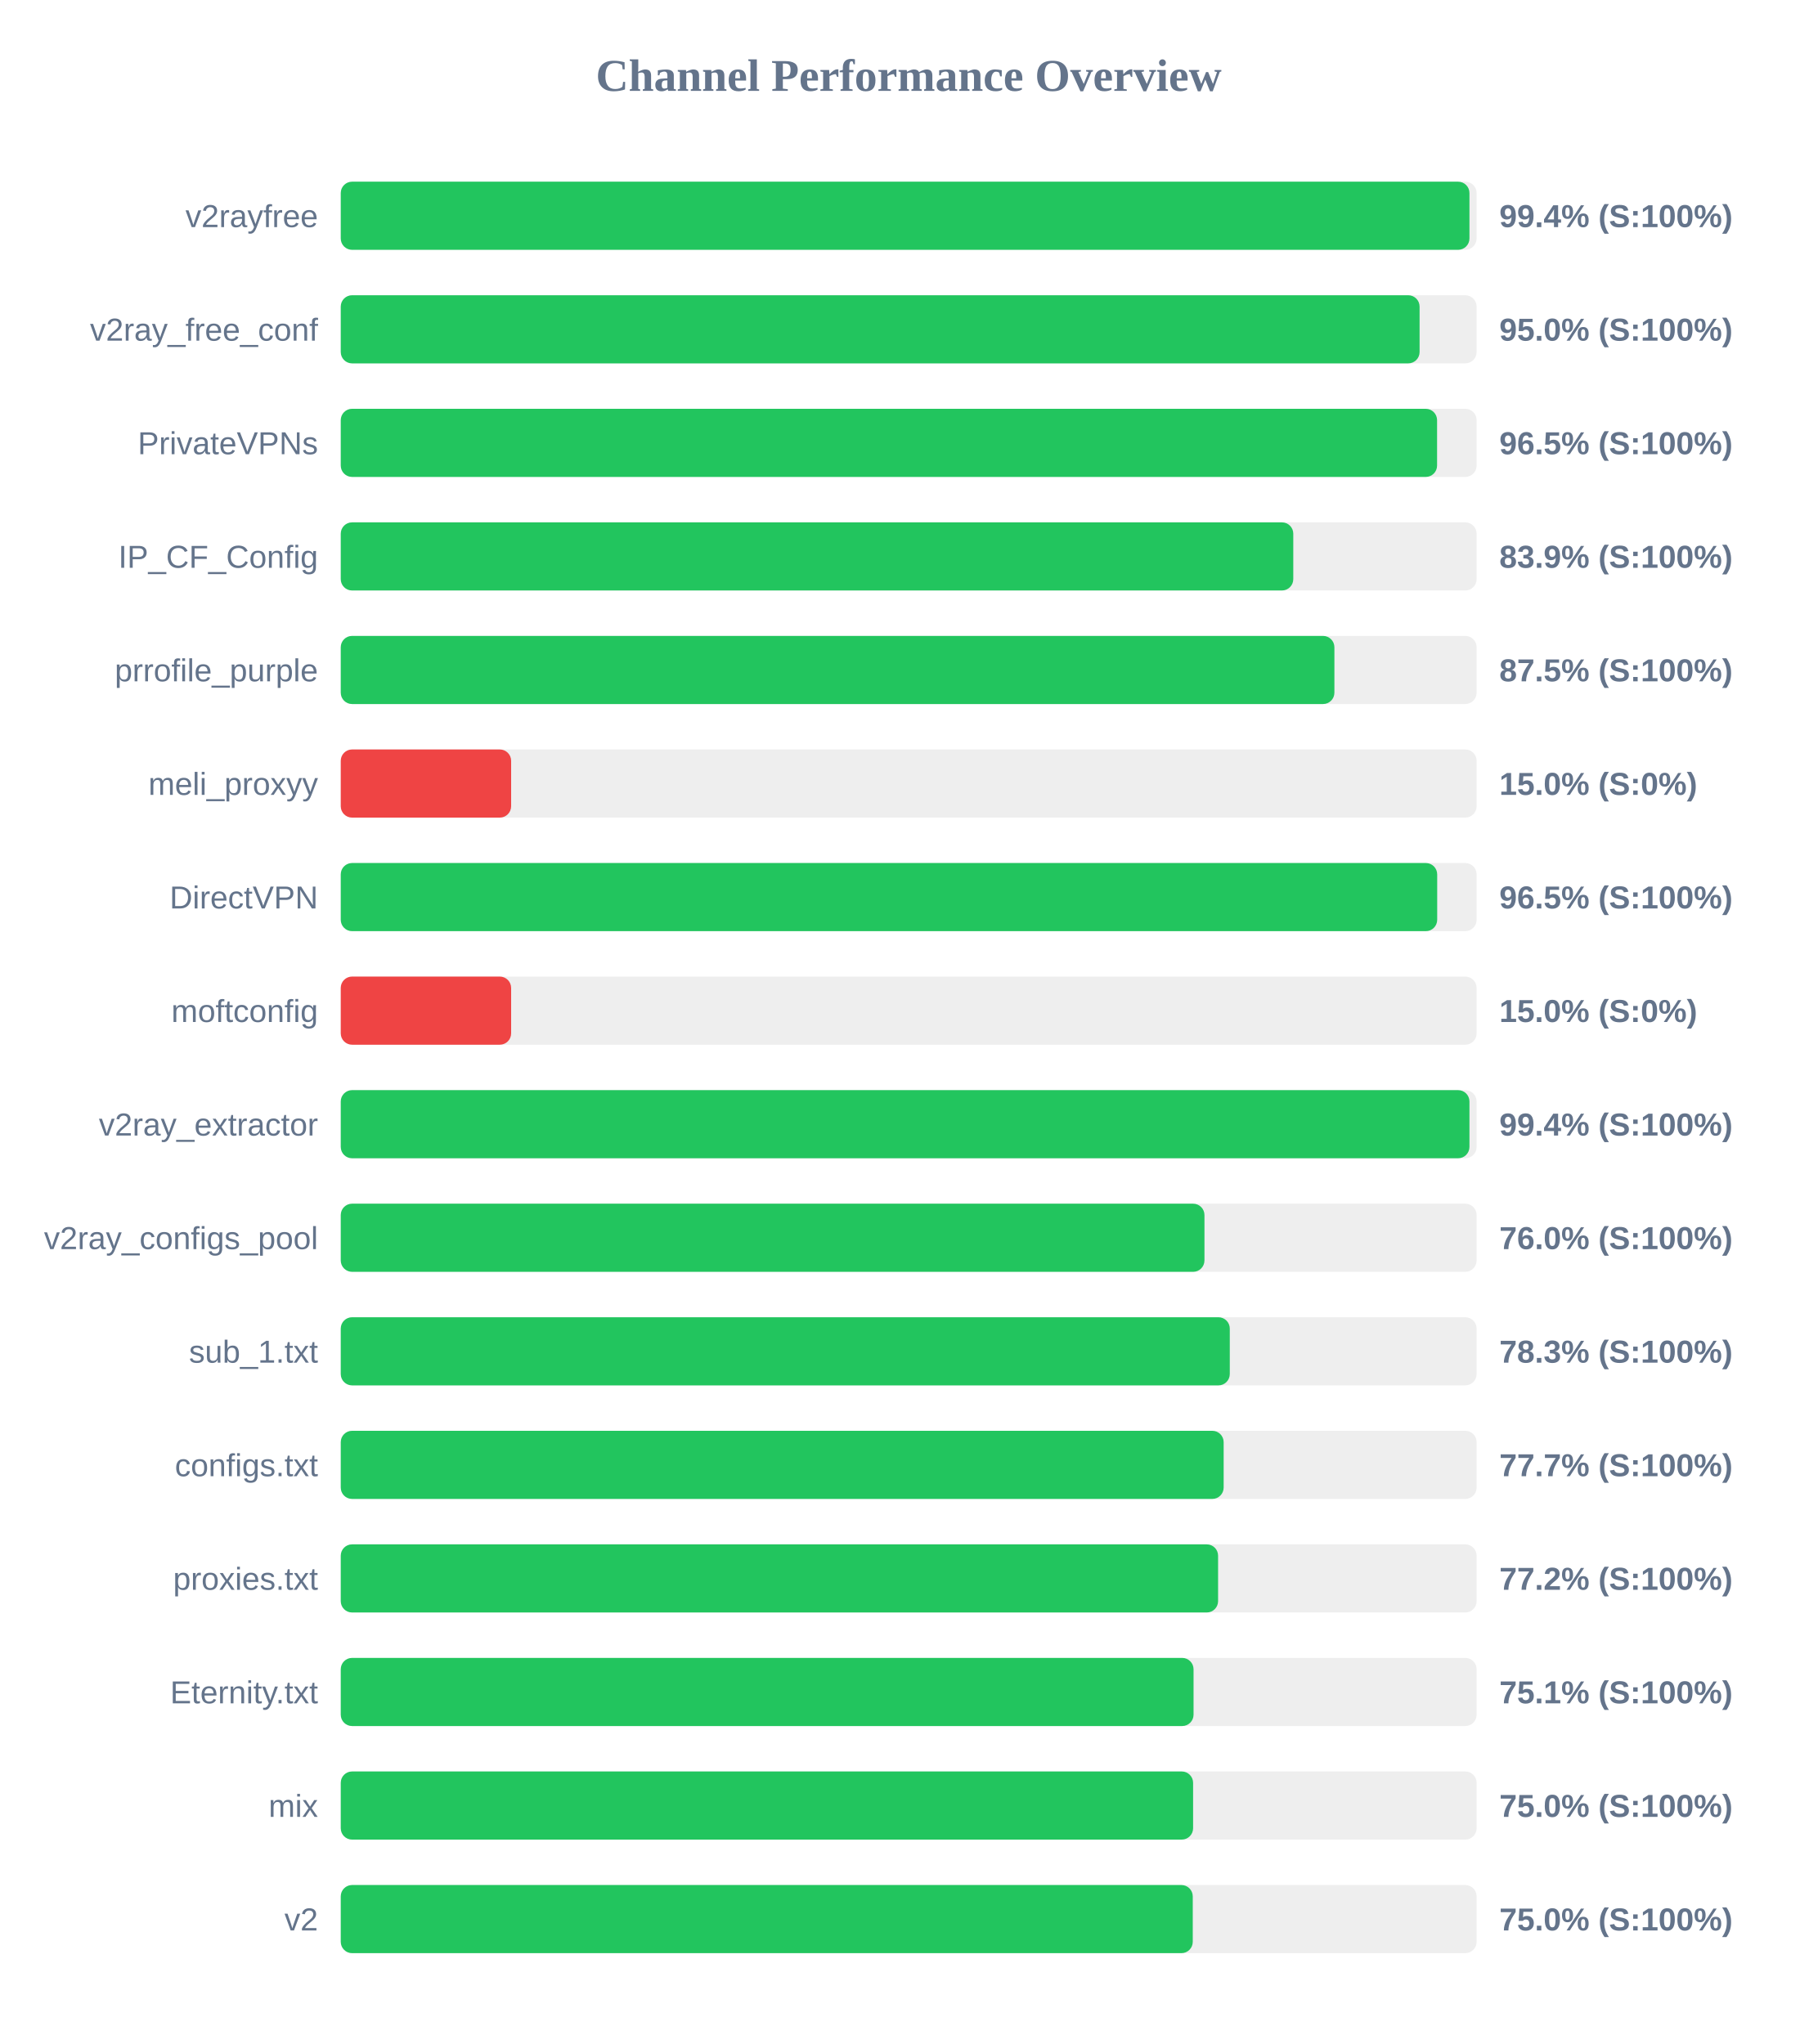
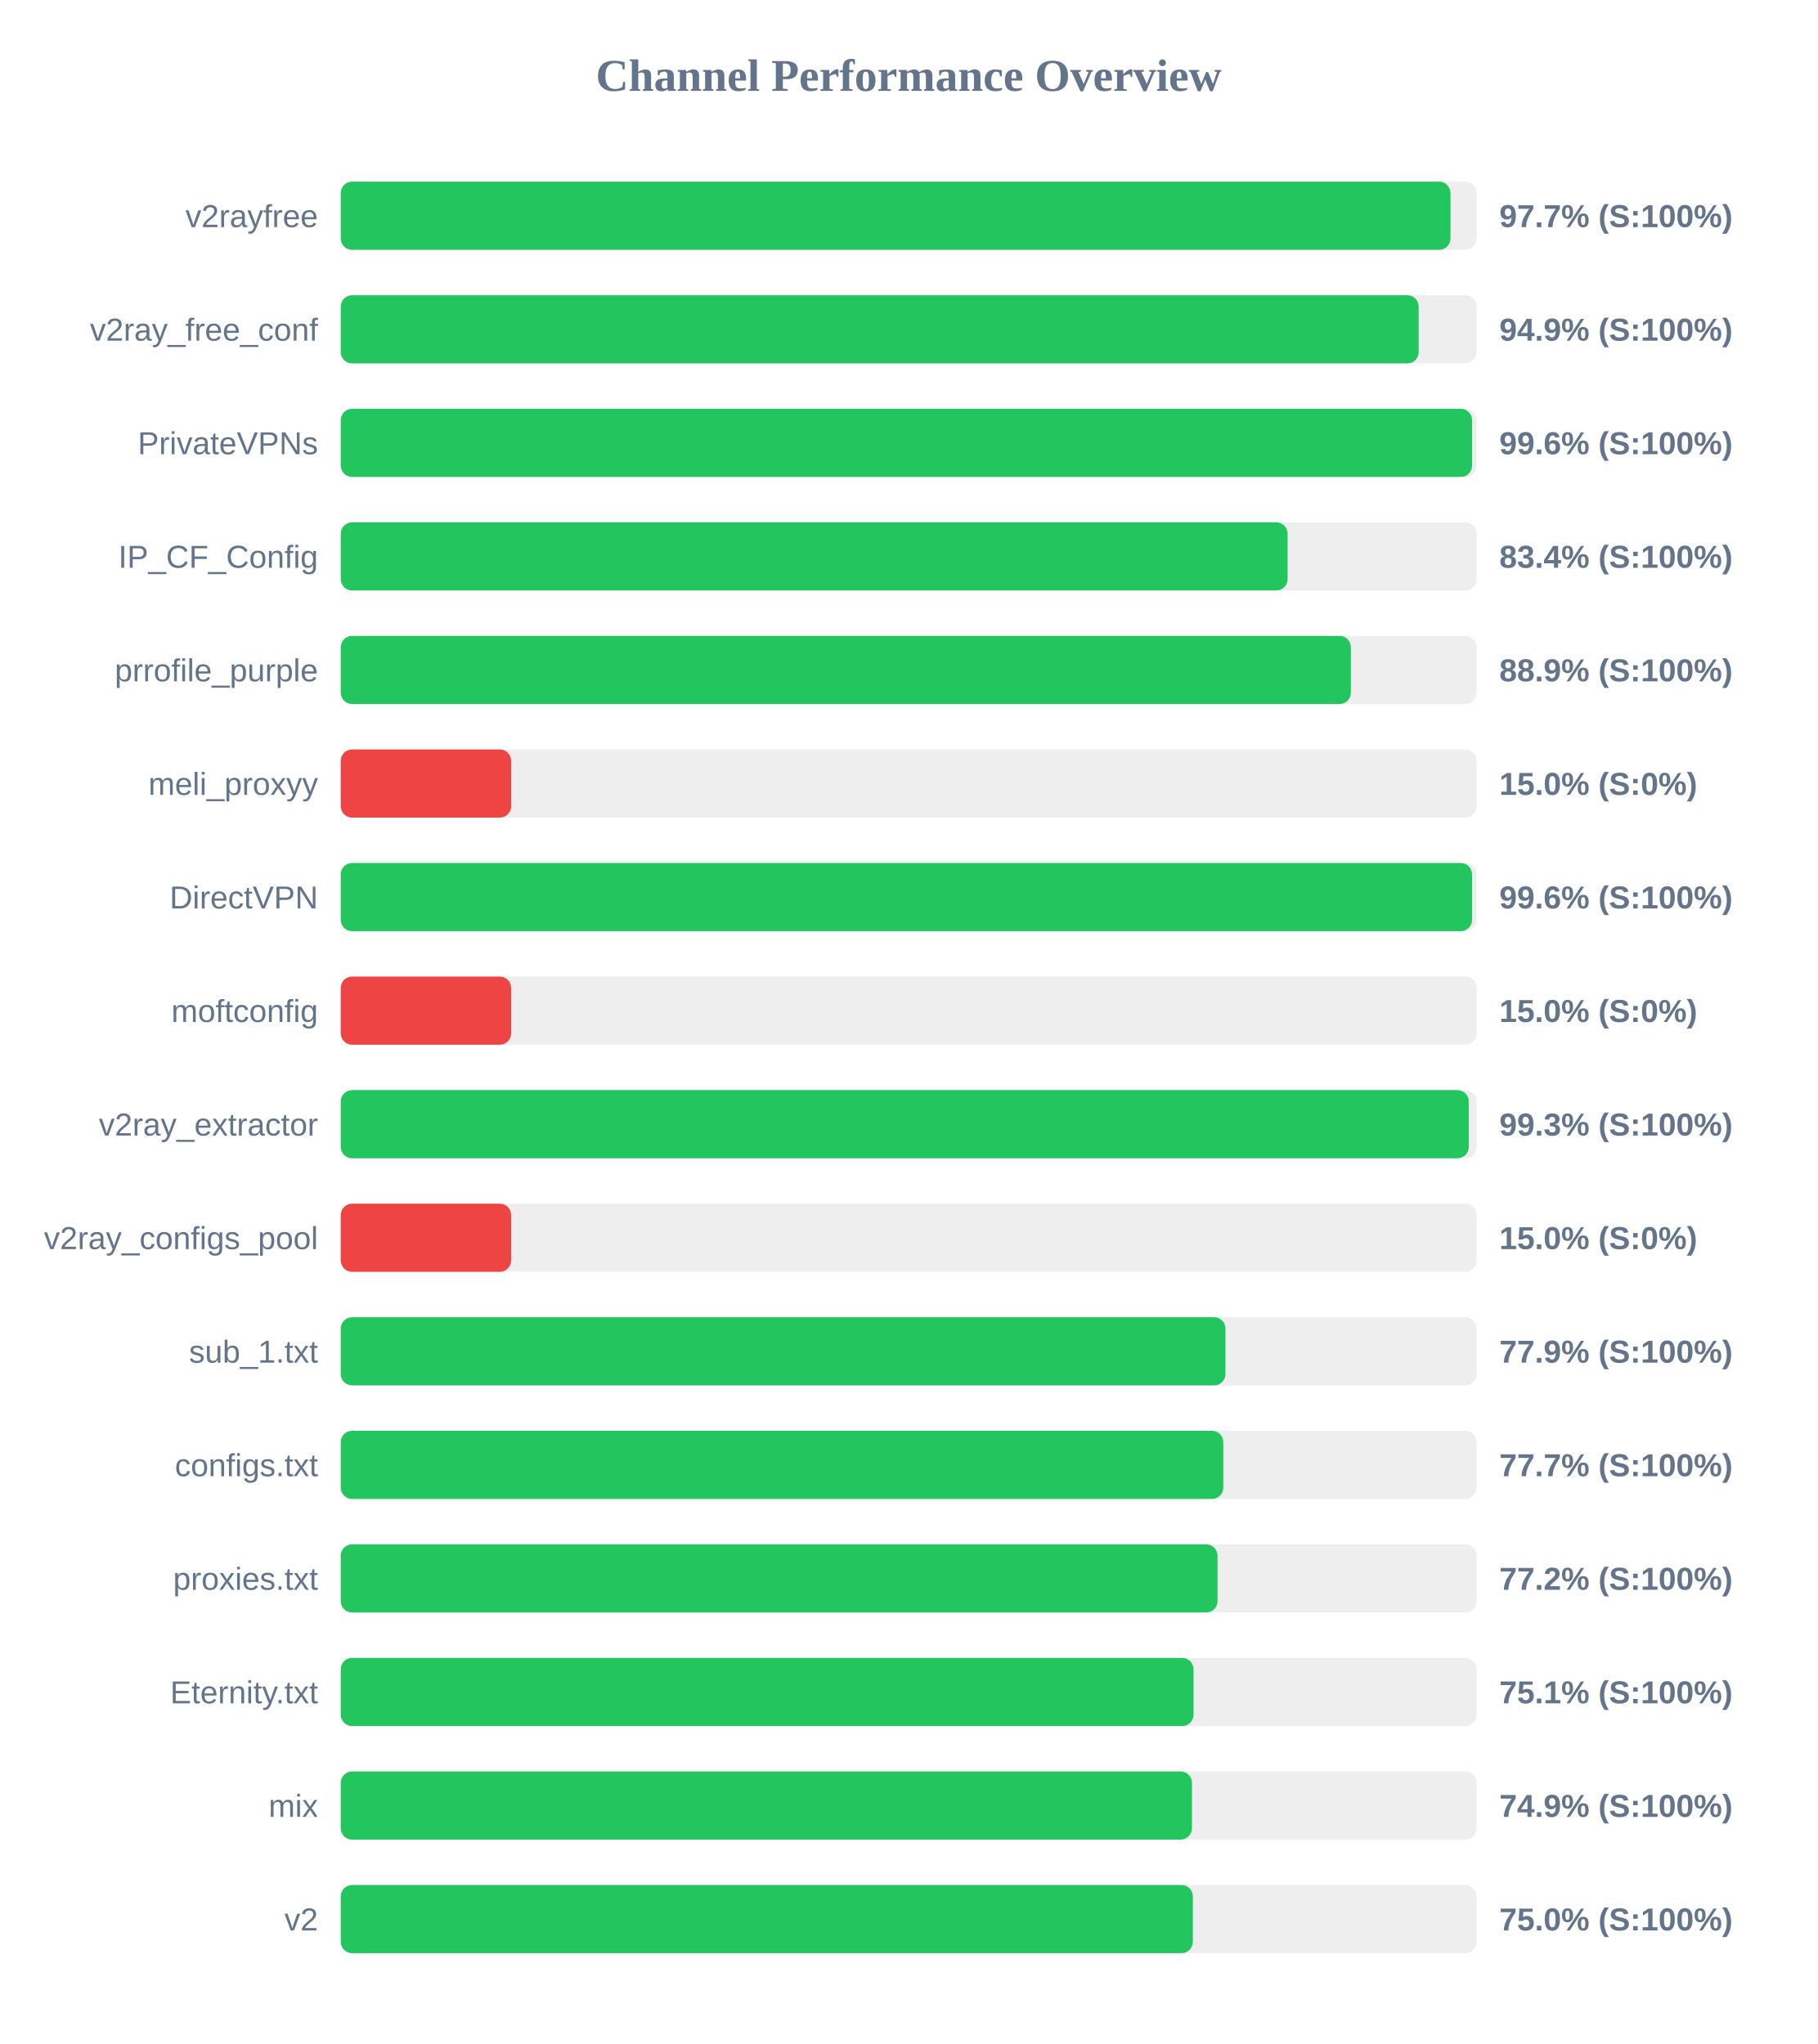
<svg xmlns="http://www.w3.org/2000/svg" width="800" height="900" version="1.1">
  <style>
        .row { font: 14px Arial; fill: #64748b; }
        .score { font: bold 14px Arial; fill: #64748b; }
    </style>
  <text x="400" y="40" text-anchor="middle" font-size="20px" font-weight="bold" fill="#64748b">Channel Performance Overview</text>
  <rect x="150" y="80" width="500" height="30" fill="#eee" rx="5" />
-   <rect x="150" y="80" width="496.85" height="30" fill="#22c55e" rx="5" />
+   <rect x="150" y="80" width="488.5" height="30" fill="#22c55e" rx="5" />
  <text x="140" y="100" text-anchor="end" class="row">v2rayfree</text>
-   <text x="660" y="100" text-anchor="start" class="score">99.4% (S:100%)</text>
+   <text x="660" y="100" text-anchor="start" class="score">97.7% (S:100%)</text>
  <rect x="150" y="130" width="500" height="30" fill="#eee" rx="5" />
-   <rect x="150" y="130" width="474.9" height="30" fill="#22c55e" rx="5" />
+   <rect x="150" y="130" width="474.5" height="30" fill="#22c55e" rx="5" />
  <text x="140" y="150" text-anchor="end" class="row">v2ray_free_conf</text>
-   <text x="660" y="150" text-anchor="start" class="score">95.0% (S:100%)</text>
+   <text x="660" y="150" text-anchor="start" class="score">94.9% (S:100%)</text>
  <rect x="150" y="180" width="500" height="30" fill="#eee" rx="5" />
-   <rect x="150" y="180" width="482.6" height="30" fill="#22c55e" rx="5" />
+   <rect x="150" y="180" width="498.0" height="30" fill="#22c55e" rx="5" />
  <text x="140" y="200" text-anchor="end" class="row">PrivateVPNs</text>
-   <text x="660" y="200" text-anchor="start" class="score">96.5% (S:100%)</text>
+   <text x="660" y="200" text-anchor="start" class="score">99.6% (S:100%)</text>
  <rect x="150" y="230" width="500" height="30" fill="#eee" rx="5" />
-   <rect x="150" y="230" width="419.3" height="30" fill="#22c55e" rx="5" />
+   <rect x="150" y="230" width="416.8" height="30" fill="#22c55e" rx="5" />
  <text x="140" y="250" text-anchor="end" class="row">IP_CF_Config</text>
-   <text x="660" y="250" text-anchor="start" class="score">83.9% (S:100%)</text>
+   <text x="660" y="250" text-anchor="start" class="score">83.4% (S:100%)</text>
  <rect x="150" y="280" width="500" height="30" fill="#eee" rx="5" />
-   <rect x="150" y="280" width="437.4" height="30" fill="#22c55e" rx="5" />
+   <rect x="150" y="280" width="444.65" height="30" fill="#22c55e" rx="5" />
  <text x="140" y="300" text-anchor="end" class="row">prrofile_purple</text>
-   <text x="660" y="300" text-anchor="start" class="score">87.5% (S:100%)</text>
+   <text x="660" y="300" text-anchor="start" class="score">88.9% (S:100%)</text>
  <rect x="150" y="330" width="500" height="30" fill="#eee" rx="5" />
  <rect x="150" y="330" width="75.0" height="30" fill="#ef4444" rx="5" />
  <text x="140" y="350" text-anchor="end" class="row">meli_proxyy</text>
  <text x="660" y="350" text-anchor="start" class="score">15.0% (S:0%)</text>
  <rect x="150" y="380" width="500" height="30" fill="#eee" rx="5" />
-   <rect x="150" y="380" width="482.65" height="30" fill="#22c55e" rx="5" />
+   <rect x="150" y="380" width="498.0" height="30" fill="#22c55e" rx="5" />
  <text x="140" y="400" text-anchor="end" class="row">DirectVPN</text>
-   <text x="660" y="400" text-anchor="start" class="score">96.5% (S:100%)</text>
+   <text x="660" y="400" text-anchor="start" class="score">99.6% (S:100%)</text>
  <rect x="150" y="430" width="500" height="30" fill="#eee" rx="5" />
  <rect x="150" y="430" width="75.0" height="30" fill="#ef4444" rx="5" />
  <text x="140" y="450" text-anchor="end" class="row">moftconfig</text>
  <text x="660" y="450" text-anchor="start" class="score">15.0% (S:0%)</text>
  <rect x="150" y="480" width="500" height="30" fill="#eee" rx="5" />
-   <rect x="150" y="480" width="496.85" height="30" fill="#22c55e" rx="5" />
+   <rect x="150" y="480" width="496.55" height="30" fill="#22c55e" rx="5" />
  <text x="140" y="500" text-anchor="end" class="row">v2ray_extractor</text>
-   <text x="660" y="500" text-anchor="start" class="score">99.4% (S:100%)</text>
+   <text x="660" y="500" text-anchor="start" class="score">99.3% (S:100%)</text>
  <rect x="150" y="530" width="500" height="30" fill="#eee" rx="5" />
-   <rect x="150" y="530" width="380.2" height="30" fill="#22c55e" rx="5" />
+   <rect x="150" y="530" width="75.0" height="30" fill="#ef4444" rx="5" />
  <text x="140" y="550" text-anchor="end" class="row">v2ray_configs_pool</text>
-   <text x="660" y="550" text-anchor="start" class="score">76.0% (S:100%)</text>
+   <text x="660" y="550" text-anchor="start" class="score">15.0% (S:0%)</text>
  <rect x="150" y="580" width="500" height="30" fill="#eee" rx="5" />
-   <rect x="150" y="580" width="391.35" height="30" fill="#22c55e" rx="5" />
+   <rect x="150" y="580" width="389.45" height="30" fill="#22c55e" rx="5" />
  <text x="140" y="600" text-anchor="end" class="row">sub_1.txt</text>
-   <text x="660" y="600" text-anchor="start" class="score">78.3% (S:100%)</text>
+   <text x="660" y="600" text-anchor="start" class="score">77.9% (S:100%)</text>
  <rect x="150" y="630" width="500" height="30" fill="#eee" rx="5" />
-   <rect x="150" y="630" width="388.65" height="30" fill="#22c55e" rx="5" />
+   <rect x="150" y="630" width="388.5" height="30" fill="#22c55e" rx="5" />
  <text x="140" y="650" text-anchor="end" class="row">configs.txt</text>
  <text x="660" y="650" text-anchor="start" class="score">77.7% (S:100%)</text>
  <rect x="150" y="680" width="500" height="30" fill="#eee" rx="5" />
-   <rect x="150" y="680" width="386.2" height="30" fill="#22c55e" rx="5" />
+   <rect x="150" y="680" width="385.95" height="30" fill="#22c55e" rx="5" />
  <text x="140" y="700" text-anchor="end" class="row">proxies.txt</text>
  <text x="660" y="700" text-anchor="start" class="score">77.2% (S:100%)</text>
  <rect x="150" y="730" width="500" height="30" fill="#eee" rx="5" />
  <rect x="150" y="730" width="375.4" height="30" fill="#22c55e" rx="5" />
  <text x="140" y="750" text-anchor="end" class="row">Eternity.txt</text>
  <text x="660" y="750" text-anchor="start" class="score">75.1% (S:100%)</text>
  <rect x="150" y="780" width="500" height="30" fill="#eee" rx="5" />
-   <rect x="150" y="780" width="375.2" height="30" fill="#22c55e" rx="5" />
+   <rect x="150" y="780" width="374.7" height="30" fill="#22c55e" rx="5" />
  <text x="140" y="800" text-anchor="end" class="row">mix</text>
-   <text x="660" y="800" text-anchor="start" class="score">75.0% (S:100%)</text>
+   <text x="660" y="800" text-anchor="start" class="score">74.9% (S:100%)</text>
  <rect x="150" y="830" width="500" height="30" fill="#eee" rx="5" />
-   <rect x="150" y="830" width="375.05" height="30" fill="#22c55e" rx="5" />
+   <rect x="150" y="830" width="375.1" height="30" fill="#22c55e" rx="5" />
  <text x="140" y="850" text-anchor="end" class="row">v2</text>
  <text x="660" y="850" text-anchor="start" class="score">75.0% (S:100%)</text>
</svg>
